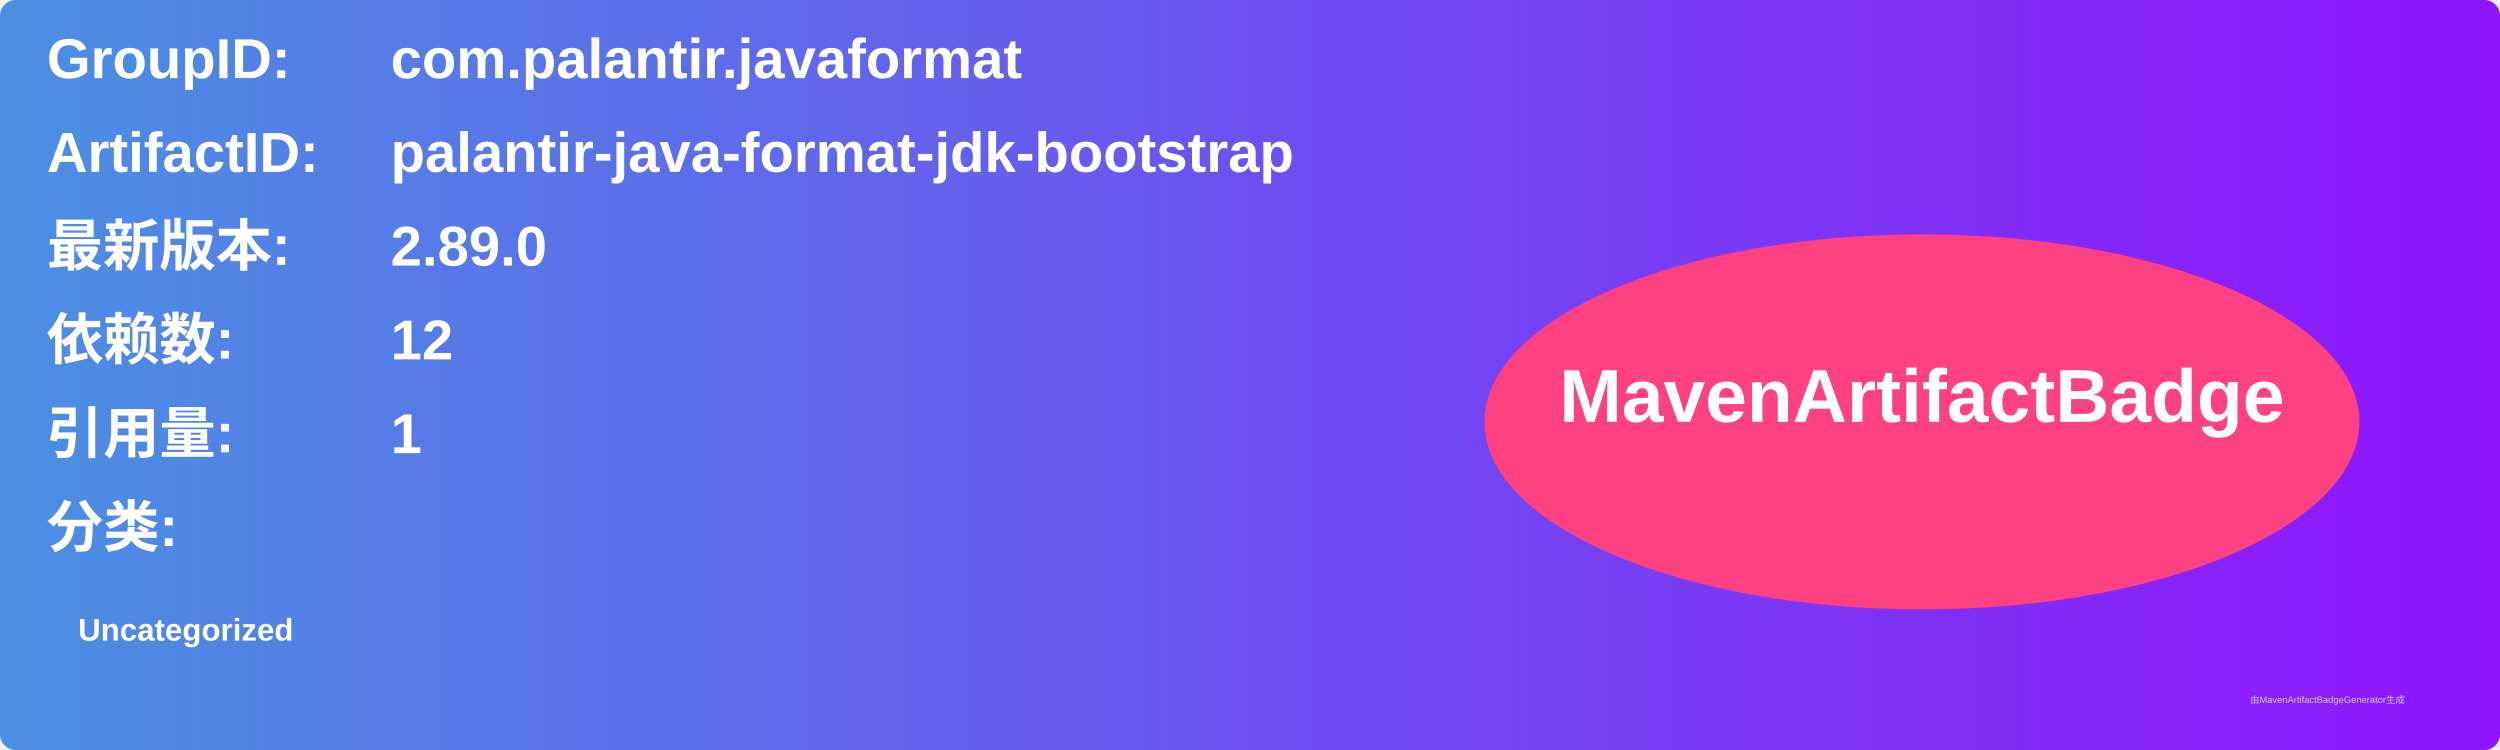
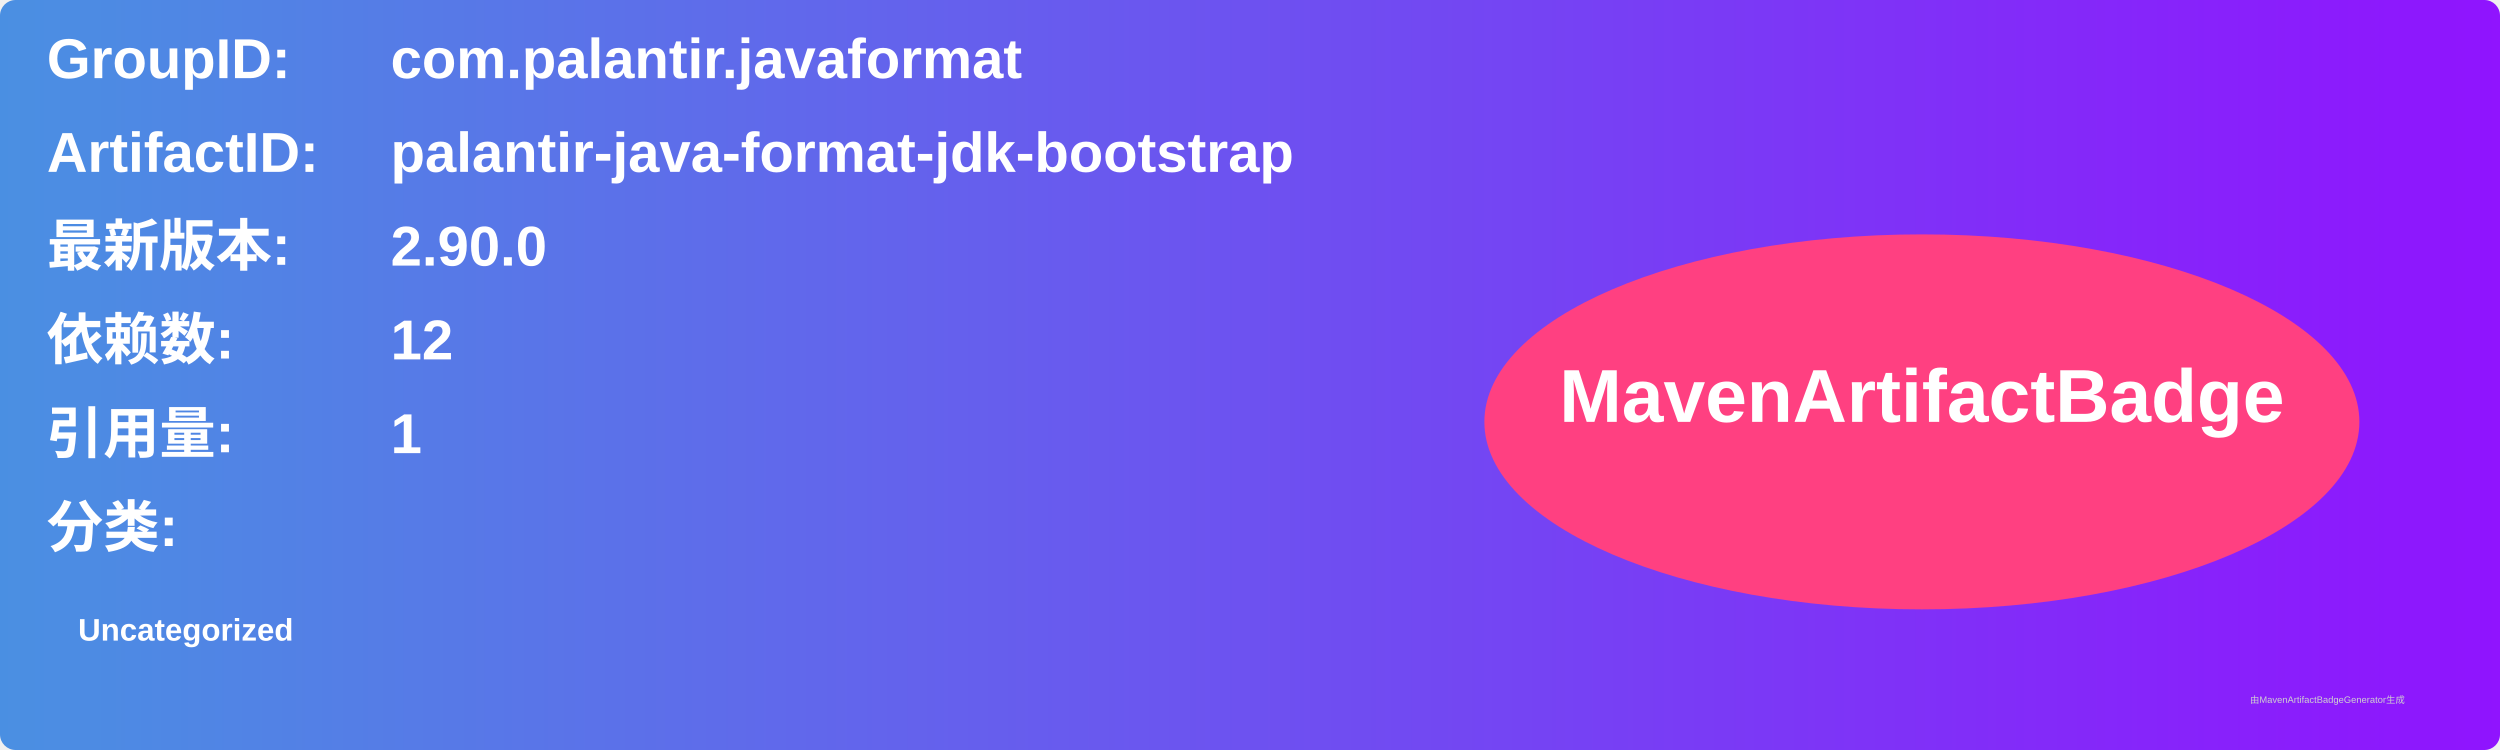
<svg xmlns="http://www.w3.org/2000/svg" width="800" height="240" viewBox="0 0 800 240">
  <linearGradient id="grad" x1="0%" y1="0%" x2="100%" y2="0%">
    <stop offset="0%" stop-color="#4a90e2" />
    <stop offset="100%" stop-color="#9013fe" />
  </linearGradient>
  <rect width="100%" height="100%" rx="5" ry="5" fill="url(#grad)" />
  <g transform="translate(15, 15)">
    <text x="0" y="10" font-family="Arial" font-size="18" fill="white" font-weight="bold" width="260">GroupID:</text>
    <text x="110" y="10" font-family="Arial" font-size="18" fill="white" font-weight="bold" width="460">com.palantir.javaformat</text>
    <text x="0" y="40" font-family="Arial" font-size="18" fill="white" font-weight="bold" width="260">ArtifactID:</text>
    <text x="110" y="40" font-family="Arial" font-size="18" fill="white" font-weight="bold" width="460">palantir-java-format-jdk-bootstrap</text>
    <text x="0" y="70" font-family="Arial" font-size="18" fill="white" font-weight="bold">最新版本:</text>
    <text x="110" y="70" font-family="Arial" font-size="18" fill="white" font-weight="bold">
-       <tspan font-weight="bold">2.89.0</tspan>
+       <tspan font-weight="bold">2.90.0</tspan>
    </text>
    <text x="0" y="100" font-family="Arial" font-size="18" fill="white" font-weight="bold">依赖数: </text>
    <text x="110" y="100" font-family="Arial" font-size="18" fill="white">
      <tspan font-weight="bold">12</tspan>
    </text>
    <text x="0" y="130" font-family="Arial" font-size="18" fill="white" font-weight="bold">引用量: </text>
    <text x="110" y="130" font-family="Arial" font-size="18" fill="white">
      <tspan font-weight="bold">1</tspan>
    </text>
    <text x="0" y="160" font-family="Arial" font-size="18" fill="white" font-weight="bold">分类:</text>
    <text x="10" y="190" font-family="Arial" font-size="10" fill="white">
      <tspan font-weight="bold">Uncategorized</tspan>
    </text>
    <ellipse cx="600" cy="120" rx="140" ry="60" fill="#ff4081" />
    <text x="600" y="120" text-anchor="middle" font-family="Arial" font-size="24" fill="white" font-weight="bold">MavenArtifactBadge</text>
  </g>
  <text x="720" y="225" font-family="Arial" font-size="3" fill="#d0d0d0">由MavenArtifactBadgeGenerator生成</text>
</svg>
